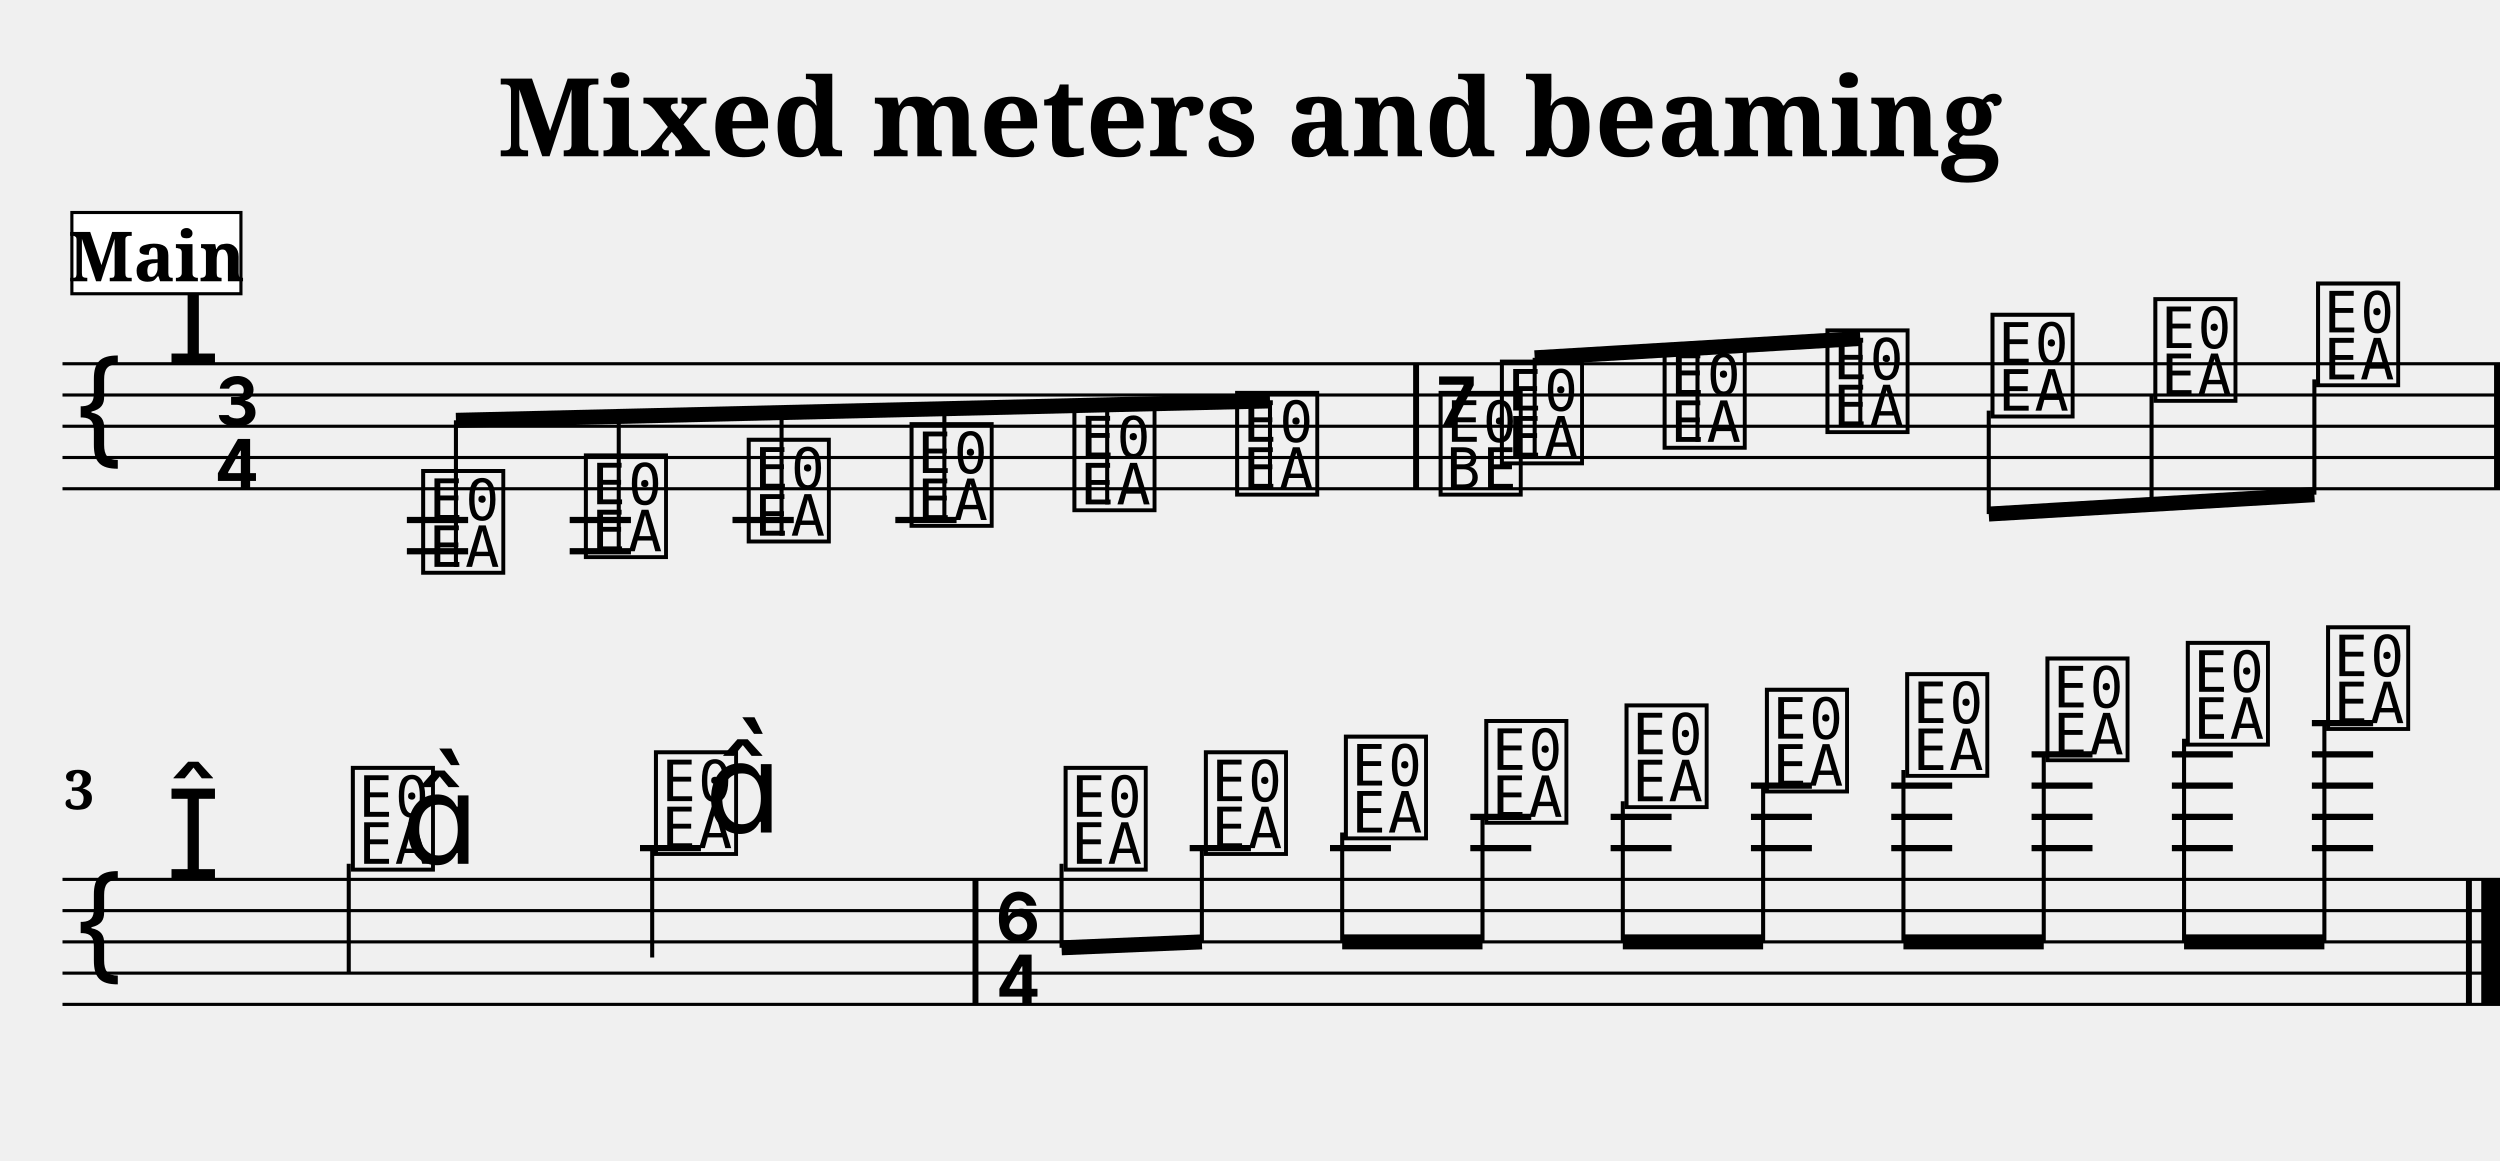
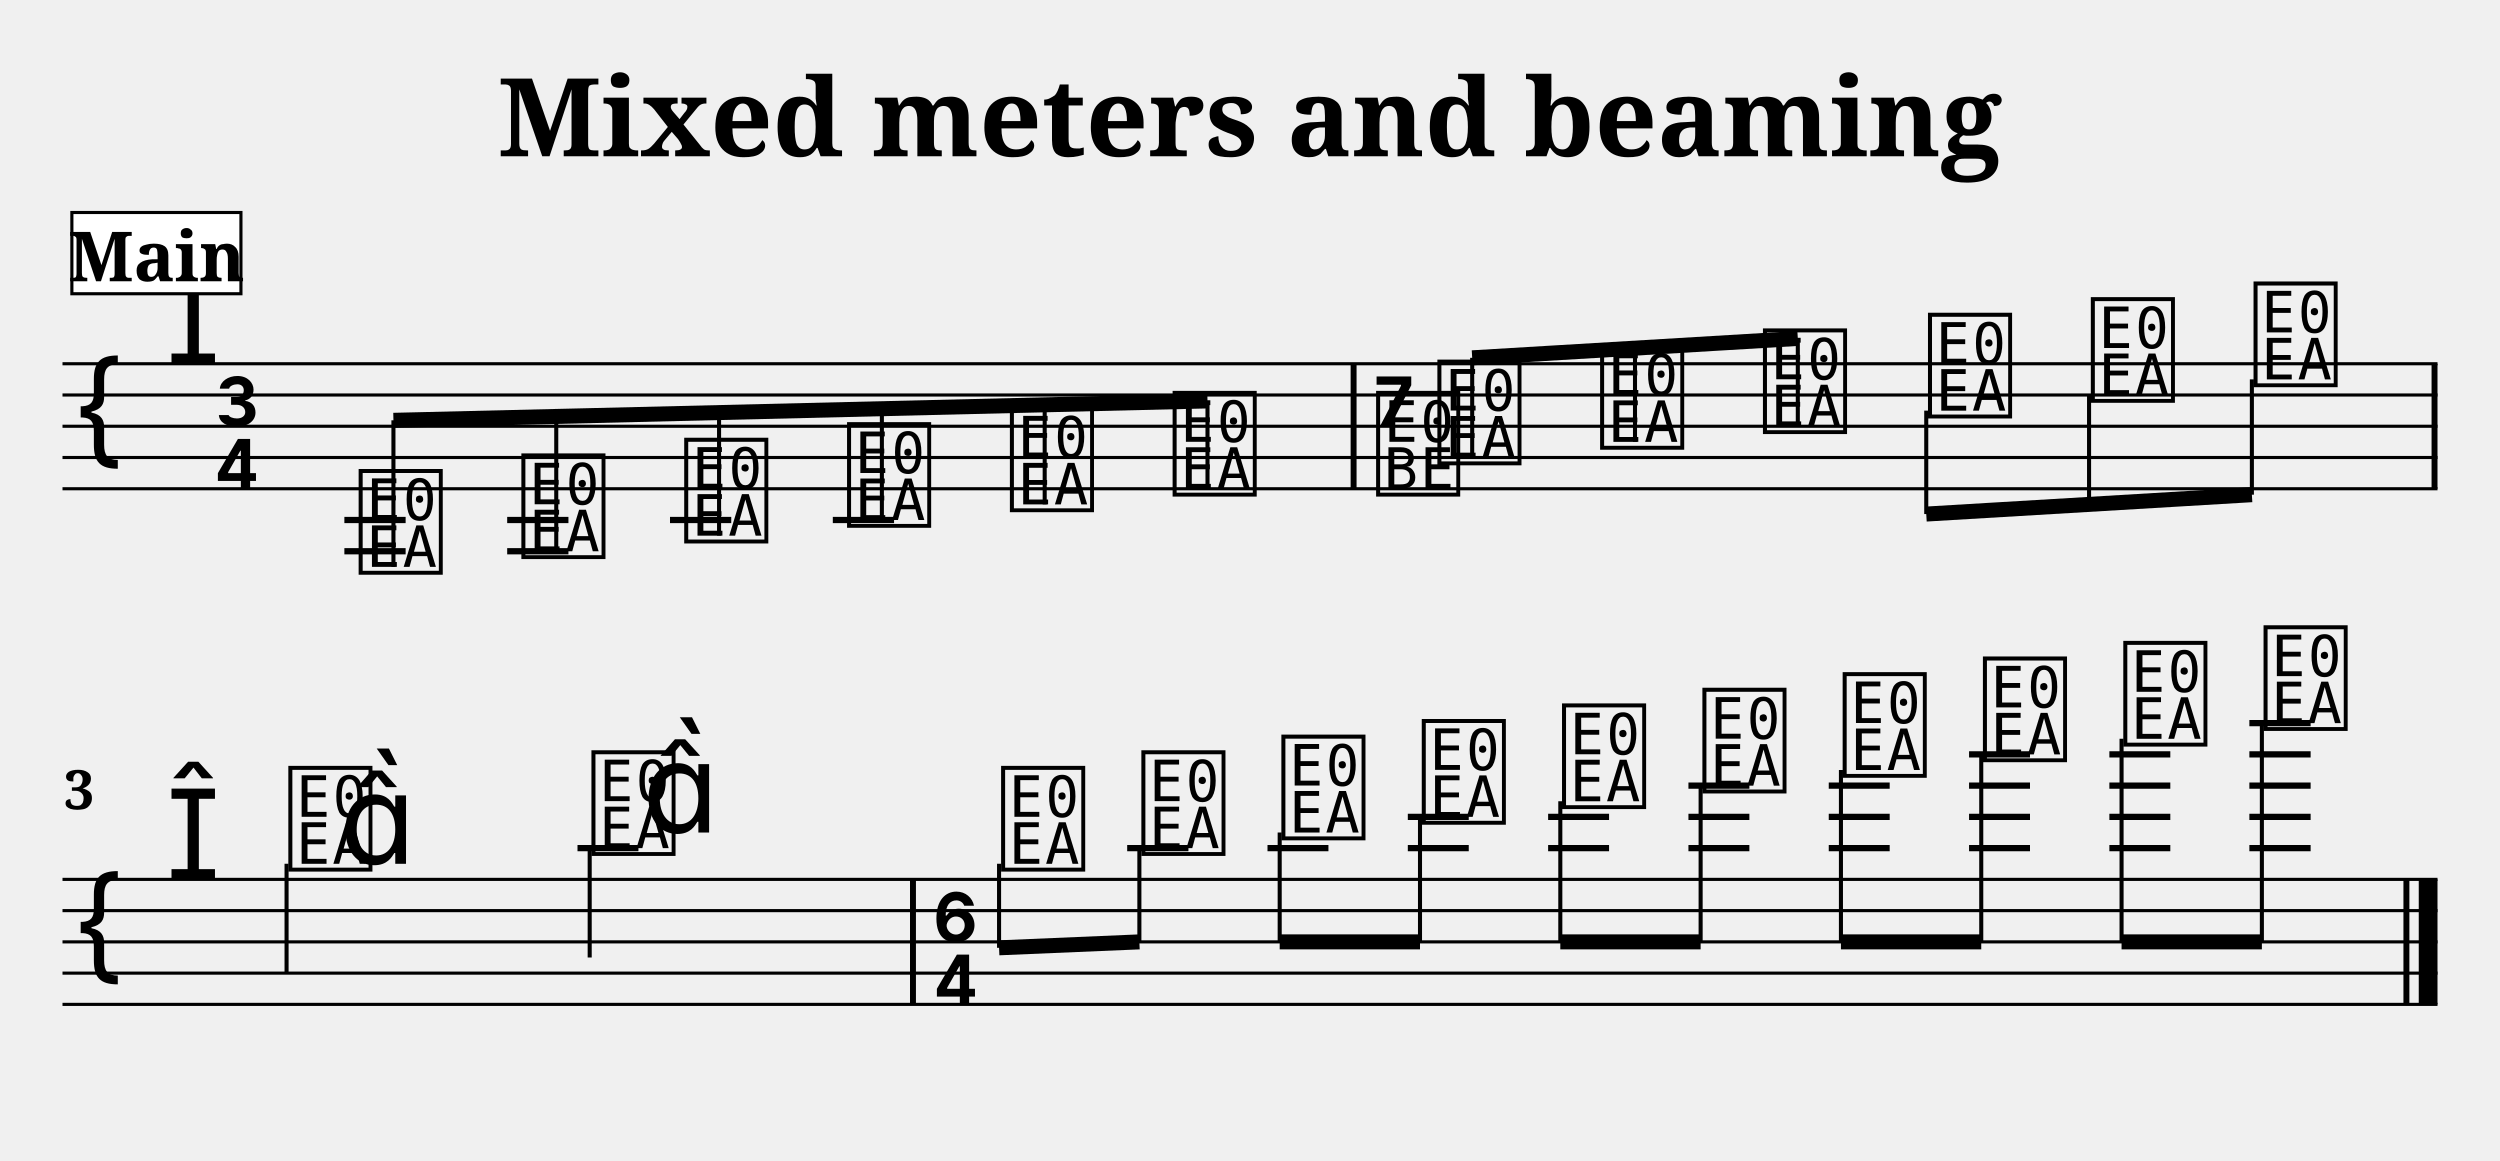
<svg xmlns="http://www.w3.org/2000/svg" width="800.0" height="371.4" viewBox="0 0 80.00 37.14">
  <style>
  @font-face { font-family: 'Emmentaler'; src: local('Emmentaler'); }
  .music { font-family: 'Emmentaler', serif; }
</style>
  <text x="40.00" y="5.00" font-size="3.49" font-family="serif" font-weight="bold" text-anchor="middle">Mixed meters and beaming</text>
  <g transform="translate(2.00,0.00) scale(1,1)">
-     <line x1="0.00" y1="11.64" x2="78.00" y2="11.64" stroke="#000000" stroke-width="0.100" />
-     <line x1="0.00" y1="12.64" x2="78.00" y2="12.64" stroke="#000000" stroke-width="0.100" />
-     <line x1="0.00" y1="13.64" x2="78.00" y2="13.64" stroke="#000000" stroke-width="0.100" />
-     <line x1="0.00" y1="14.64" x2="78.00" y2="14.64" stroke="#000000" stroke-width="0.100" />
-     <line x1="0.00" y1="15.64" x2="78.00" y2="15.64" stroke="#000000" stroke-width="0.100" />
+     <line x1="0.00" y1="11.64" x2="76.00" y2="11.64" stroke="#000000" stroke-width="0.100" />
+     <line x1="0.00" y1="12.64" x2="76.00" y2="12.64" stroke="#000000" stroke-width="0.100" />
+     <line x1="0.00" y1="13.64" x2="76.00" y2="13.64" stroke="#000000" stroke-width="0.100" />
+     <line x1="0.00" y1="14.64" x2="76.00" y2="14.64" stroke="#000000" stroke-width="0.100" />
+     <line x1="0.00" y1="15.64" x2="76.00" y2="15.64" stroke="#000000" stroke-width="0.100" />
    <text class="music" x="0.30" y="14.64" font-size="4.00"></text>
    <text class="music" x="3.30" y="11.64" font-size="4.00"></text>
    <text class="music" x="4.80" y="13.64" font-size="4.00"></text>
    <text class="music" x="4.80" y="15.64" font-size="4.00"></text>
-     <line x1="11.02" y1="16.64" x2="12.98" y2="16.64" stroke="#000000" stroke-width="0.200" />
-     <line x1="11.02" y1="17.64" x2="12.98" y2="17.64" stroke="#000000" stroke-width="0.200" />
-     <line x1="16.23" y1="16.64" x2="18.19" y2="16.64" stroke="#000000" stroke-width="0.200" />
-     <line x1="16.23" y1="17.64" x2="18.19" y2="17.64" stroke="#000000" stroke-width="0.200" />
-     <line x1="21.44" y1="16.64" x2="23.40" y2="16.64" stroke="#000000" stroke-width="0.200" />
-     <line x1="26.65" y1="16.64" x2="28.61" y2="16.64" stroke="#000000" stroke-width="0.200" />
-     <text class="music" x="11.35" y="18.14" font-size="4.00" data-pos="336"></text>
-     <text class="music" x="16.56" y="17.64" font-size="4.00" data-pos="343"></text>
-     <text class="music" x="21.77" y="17.14" font-size="4.00" data-pos="345"></text>
-     <text class="music" x="26.98" y="16.64" font-size="4.00" data-pos="347"></text>
-     <text class="music" x="32.19" y="16.14" font-size="4.00" data-pos="349"></text>
-     <text class="music" x="37.40" y="15.64" font-size="4.00" data-pos="351"></text>
-     <text class="music" x="43.91" y="13.64" font-size="4.00" data-pos="355"></text>
-     <text class="music" x="43.91" y="15.64" font-size="4.00" data-pos="355"></text>
-     <text class="music" x="45.87" y="14.64" font-size="4.00" data-pos="368"></text>
-     <text class="music" x="51.08" y="14.14" font-size="4.00" data-pos="375"></text>
-     <text class="music" x="56.29" y="13.64" font-size="4.00" data-pos="377"></text>
-     <text class="music" x="61.57" y="13.14" font-size="4.00" data-pos="379"></text>
-     <text class="music" x="66.78" y="12.64" font-size="4.00" data-pos="381"></text>
-     <text class="music" x="71.99" y="12.14" font-size="4.00" data-pos="383"></text>
-     <rect x="43.22" y="11.64" width="0.19" height="4.00" fill="#000000" />
-     <rect x="77.81" y="11.64" width="0.19" height="4.00" fill="#000000" />
-     <line x1="12.59" y1="13.45" x2="38.64" y2="12.83" stroke="#000000" stroke-width="0.480" />
-     <line x1="12.59" y1="18.14" x2="12.59" y2="13.45" stroke="#000000" stroke-width="0.130" />
-     <line x1="17.80" y1="17.64" x2="17.80" y2="13.32" stroke="#000000" stroke-width="0.130" />
-     <line x1="23.01" y1="17.14" x2="23.01" y2="13.20" stroke="#000000" stroke-width="0.130" />
-     <line x1="28.22" y1="16.64" x2="28.22" y2="13.08" stroke="#000000" stroke-width="0.130" />
-     <line x1="33.43" y1="16.14" x2="33.43" y2="12.95" stroke="#000000" stroke-width="0.130" />
-     <line x1="38.64" y1="15.64" x2="38.64" y2="12.83" stroke="#000000" stroke-width="0.130" />
-     <line x1="47.11" y1="11.45" x2="57.53" y2="10.83" stroke="#000000" stroke-width="0.480" />
-     <line x1="47.11" y1="14.64" x2="47.11" y2="11.45" stroke="#000000" stroke-width="0.130" />
-     <line x1="52.32" y1="14.14" x2="52.32" y2="11.14" stroke="#000000" stroke-width="0.130" />
-     <line x1="57.53" y1="13.64" x2="57.53" y2="10.83" stroke="#000000" stroke-width="0.130" />
-     <line x1="61.64" y1="16.45" x2="72.06" y2="15.83" stroke="#000000" stroke-width="0.480" />
-     <line x1="61.64" y1="13.14" x2="61.64" y2="16.45" stroke="#000000" stroke-width="0.130" />
-     <line x1="66.85" y1="12.64" x2="66.85" y2="16.14" stroke="#000000" stroke-width="0.130" />
-     <line x1="72.06" y1="12.14" x2="72.06" y2="15.83" stroke="#000000" stroke-width="0.130" />
-     <line x1="0.00" y1="28.14" x2="78.00" y2="28.14" stroke="#000000" stroke-width="0.100" />
-     <line x1="0.00" y1="29.14" x2="78.00" y2="29.14" stroke="#000000" stroke-width="0.100" />
-     <line x1="0.00" y1="30.14" x2="78.00" y2="30.14" stroke="#000000" stroke-width="0.100" />
-     <line x1="0.00" y1="31.14" x2="78.00" y2="31.14" stroke="#000000" stroke-width="0.100" />
-     <line x1="0.00" y1="32.14" x2="78.00" y2="32.14" stroke="#000000" stroke-width="0.100" />
+     <line x1="9.02" y1="16.64" x2="10.98" y2="16.64" stroke="#000000" stroke-width="0.200" />
+     <line x1="9.02" y1="17.64" x2="10.98" y2="17.64" stroke="#000000" stroke-width="0.200" />
+     <line x1="14.23" y1="16.64" x2="16.19" y2="16.64" stroke="#000000" stroke-width="0.200" />
+     <line x1="14.23" y1="17.64" x2="16.19" y2="17.64" stroke="#000000" stroke-width="0.200" />
+     <line x1="19.44" y1="16.64" x2="21.40" y2="16.64" stroke="#000000" stroke-width="0.200" />
+     <line x1="24.65" y1="16.64" x2="26.61" y2="16.64" stroke="#000000" stroke-width="0.200" />
+     <text class="music" x="9.35" y="18.14" font-size="4.00" data-pos="336"></text>
+     <text class="music" x="14.56" y="17.64" font-size="4.00" data-pos="343"></text>
+     <text class="music" x="19.77" y="17.14" font-size="4.00" data-pos="345"></text>
+     <text class="music" x="24.98" y="16.64" font-size="4.00" data-pos="347"></text>
+     <text class="music" x="30.19" y="16.14" font-size="4.00" data-pos="349"></text>
+     <text class="music" x="35.40" y="15.64" font-size="4.00" data-pos="351"></text>
+     <text class="music" x="41.91" y="13.64" font-size="4.00" data-pos="355"></text>
+     <text class="music" x="41.91" y="15.64" font-size="4.00" data-pos="355"></text>
+     <text class="music" x="43.87" y="14.64" font-size="4.00" data-pos="368"></text>
+     <text class="music" x="49.08" y="14.14" font-size="4.00" data-pos="375"></text>
+     <text class="music" x="54.29" y="13.64" font-size="4.00" data-pos="377"></text>
+     <text class="music" x="59.57" y="13.14" font-size="4.00" data-pos="379"></text>
+     <text class="music" x="64.78" y="12.64" font-size="4.00" data-pos="381"></text>
+     <text class="music" x="69.99" y="12.14" font-size="4.00" data-pos="383"></text>
+     <rect x="41.22" y="11.64" width="0.19" height="4.00" fill="#000000" />
+     <rect x="75.81" y="11.64" width="0.19" height="4.00" fill="#000000" />
+     <line x1="10.59" y1="13.45" x2="36.64" y2="12.83" stroke="#000000" stroke-width="0.480" />
+     <line x1="10.59" y1="18.14" x2="10.59" y2="13.45" stroke="#000000" stroke-width="0.130" />
+     <line x1="15.80" y1="17.64" x2="15.80" y2="13.32" stroke="#000000" stroke-width="0.130" />
+     <line x1="21.01" y1="17.14" x2="21.01" y2="13.20" stroke="#000000" stroke-width="0.130" />
+     <line x1="26.22" y1="16.64" x2="26.22" y2="13.08" stroke="#000000" stroke-width="0.130" />
+     <line x1="31.43" y1="16.14" x2="31.43" y2="12.95" stroke="#000000" stroke-width="0.130" />
+     <line x1="36.64" y1="15.64" x2="36.64" y2="12.83" stroke="#000000" stroke-width="0.130" />
+     <line x1="45.11" y1="11.45" x2="55.53" y2="10.83" stroke="#000000" stroke-width="0.480" />
+     <line x1="45.11" y1="14.64" x2="45.11" y2="11.45" stroke="#000000" stroke-width="0.130" />
+     <line x1="50.32" y1="14.14" x2="50.32" y2="11.14" stroke="#000000" stroke-width="0.130" />
+     <line x1="55.53" y1="13.64" x2="55.53" y2="10.83" stroke="#000000" stroke-width="0.130" />
+     <line x1="59.64" y1="16.45" x2="70.06" y2="15.83" stroke="#000000" stroke-width="0.480" />
+     <line x1="59.64" y1="13.14" x2="59.64" y2="16.45" stroke="#000000" stroke-width="0.130" />
+     <line x1="64.85" y1="12.64" x2="64.85" y2="16.14" stroke="#000000" stroke-width="0.130" />
+     <line x1="70.06" y1="12.14" x2="70.06" y2="15.83" stroke="#000000" stroke-width="0.130" />
+     <line x1="0.00" y1="28.14" x2="76.00" y2="28.14" stroke="#000000" stroke-width="0.100" />
+     <line x1="0.00" y1="29.14" x2="76.00" y2="29.14" stroke="#000000" stroke-width="0.100" />
+     <line x1="0.00" y1="30.14" x2="76.00" y2="30.14" stroke="#000000" stroke-width="0.100" />
+     <line x1="0.00" y1="31.14" x2="76.00" y2="31.14" stroke="#000000" stroke-width="0.100" />
+     <line x1="0.00" y1="32.14" x2="76.00" y2="32.14" stroke="#000000" stroke-width="0.100" />
    <text class="music" x="0.30" y="31.14" font-size="4.00"></text>
    <text class="music" x="3.30" y="28.14" font-size="4.00"></text>
-     <line x1="18.48" y1="27.14" x2="20.43" y2="27.14" stroke="#000000" stroke-width="0.200" />
-     <line x1="36.07" y1="27.14" x2="38.03" y2="27.14" stroke="#000000" stroke-width="0.200" />
-     <line x1="40.56" y1="27.14" x2="42.51" y2="27.14" stroke="#000000" stroke-width="0.200" />
-     <line x1="45.05" y1="27.14" x2="47.00" y2="27.14" stroke="#000000" stroke-width="0.200" />
-     <line x1="45.05" y1="26.14" x2="47.00" y2="26.14" stroke="#000000" stroke-width="0.200" />
-     <line x1="49.54" y1="27.14" x2="51.49" y2="27.14" stroke="#000000" stroke-width="0.200" />
-     <line x1="49.54" y1="26.14" x2="51.49" y2="26.14" stroke="#000000" stroke-width="0.200" />
-     <line x1="54.03" y1="27.14" x2="55.98" y2="27.14" stroke="#000000" stroke-width="0.200" />
-     <line x1="54.03" y1="26.14" x2="55.98" y2="26.14" stroke="#000000" stroke-width="0.200" />
-     <line x1="54.03" y1="25.14" x2="55.98" y2="25.14" stroke="#000000" stroke-width="0.200" />
-     <line x1="58.52" y1="27.14" x2="60.47" y2="27.14" stroke="#000000" stroke-width="0.200" />
-     <line x1="58.52" y1="26.14" x2="60.47" y2="26.14" stroke="#000000" stroke-width="0.200" />
-     <line x1="58.52" y1="25.14" x2="60.47" y2="25.14" stroke="#000000" stroke-width="0.200" />
-     <line x1="63.01" y1="27.14" x2="64.96" y2="27.14" stroke="#000000" stroke-width="0.200" />
-     <line x1="63.01" y1="26.14" x2="64.96" y2="26.14" stroke="#000000" stroke-width="0.200" />
-     <line x1="63.01" y1="25.14" x2="64.96" y2="25.14" stroke="#000000" stroke-width="0.200" />
-     <line x1="63.01" y1="24.14" x2="64.96" y2="24.14" stroke="#000000" stroke-width="0.200" />
-     <line x1="67.50" y1="27.14" x2="69.45" y2="27.14" stroke="#000000" stroke-width="0.200" />
-     <line x1="67.50" y1="26.14" x2="69.45" y2="26.14" stroke="#000000" stroke-width="0.200" />
-     <line x1="67.50" y1="25.14" x2="69.45" y2="25.14" stroke="#000000" stroke-width="0.200" />
-     <line x1="67.50" y1="24.14" x2="69.45" y2="24.14" stroke="#000000" stroke-width="0.200" />
-     <line x1="71.98" y1="27.14" x2="73.94" y2="27.14" stroke="#000000" stroke-width="0.200" />
-     <line x1="71.98" y1="26.14" x2="73.94" y2="26.14" stroke="#000000" stroke-width="0.200" />
-     <line x1="71.98" y1="25.14" x2="73.94" y2="25.14" stroke="#000000" stroke-width="0.200" />
-     <line x1="71.98" y1="24.14" x2="73.94" y2="24.14" stroke="#000000" stroke-width="0.200" />
-     <line x1="71.98" y1="23.14" x2="73.94" y2="23.14" stroke="#000000" stroke-width="0.200" />
-     <text class="music" x="9.10" y="27.64" font-size="4.00" data-pos="387"></text>
-     <line x1="9.16" y1="27.64" x2="9.16" y2="31.14" stroke="#000000" stroke-width="0.130" />
-     <text class="music" x="10.85" y="27.64" font-size="4.00"></text>
-     <text class="music" x="18.80" y="27.14" font-size="4.00" data-pos="391"></text>
-     <line x1="18.87" y1="27.14" x2="18.87" y2="30.64" stroke="#000000" stroke-width="0.130" />
-     <text class="music" x="20.55" y="26.64" font-size="4.00"></text>
-     <text class="music" x="29.81" y="30.14" font-size="4.00" data-pos="397"></text>
-     <text class="music" x="29.81" y="32.14" font-size="4.00" data-pos="397"></text>
-     <text class="music" x="31.91" y="27.64" font-size="4.00" data-pos="410"></text>
-     <text class="music" x="36.40" y="27.14" font-size="4.00" data-pos="417"></text>
-     <text class="music" x="40.88" y="26.64" font-size="4.00" data-pos="419"></text>
-     <text class="music" x="45.37" y="26.14" font-size="4.00" data-pos="421"></text>
-     <text class="music" x="49.86" y="25.64" font-size="4.00" data-pos="423"></text>
-     <text class="music" x="54.35" y="25.14" font-size="4.00" data-pos="425"></text>
-     <text class="music" x="58.84" y="24.64" font-size="4.00" data-pos="427"></text>
-     <text class="music" x="63.33" y="24.14" font-size="4.00" data-pos="431"></text>
-     <text class="music" x="67.82" y="23.64" font-size="4.00" data-pos="433"></text>
-     <text class="music" x="72.31" y="23.14" font-size="4.00" data-pos="435"></text>
-     <rect x="29.12" y="28.14" width="0.19" height="4.00" fill="#000000" />
-     <rect x="76.91" y="28.14" width="0.19" height="4.00" fill="#000000" />
-     <rect x="77.40" y="28.14" width="0.60" height="4.00" fill="#000000" />
-     <line x1="31.97" y1="30.33" x2="36.46" y2="30.14" stroke="#000000" stroke-width="0.480" />
-     <line x1="31.97" y1="27.64" x2="31.97" y2="30.33" stroke="#000000" stroke-width="0.130" />
-     <line x1="36.46" y1="27.14" x2="36.46" y2="30.14" stroke="#000000" stroke-width="0.130" />
-     <line x1="40.95" y1="30.14" x2="45.44" y2="30.14" stroke="#000000" stroke-width="0.480" />
-     <line x1="40.95" y1="26.64" x2="40.95" y2="30.14" stroke="#000000" stroke-width="0.130" />
-     <line x1="45.44" y1="26.14" x2="45.44" y2="30.14" stroke="#000000" stroke-width="0.130" />
-     <line x1="49.93" y1="30.14" x2="54.42" y2="30.14" stroke="#000000" stroke-width="0.480" />
-     <line x1="49.93" y1="25.64" x2="49.93" y2="30.14" stroke="#000000" stroke-width="0.130" />
-     <line x1="54.42" y1="25.14" x2="54.42" y2="30.14" stroke="#000000" stroke-width="0.130" />
-     <line x1="58.91" y1="30.14" x2="63.40" y2="30.14" stroke="#000000" stroke-width="0.480" />
-     <line x1="58.91" y1="24.64" x2="58.91" y2="30.14" stroke="#000000" stroke-width="0.130" />
-     <line x1="63.40" y1="24.14" x2="63.40" y2="30.14" stroke="#000000" stroke-width="0.130" />
-     <line x1="67.89" y1="30.14" x2="72.38" y2="30.14" stroke="#000000" stroke-width="0.480" />
-     <line x1="67.89" y1="23.64" x2="67.89" y2="30.14" stroke="#000000" stroke-width="0.130" />
-     <line x1="72.38" y1="23.14" x2="72.38" y2="30.14" stroke="#000000" stroke-width="0.130" />
+     <line x1="16.48" y1="27.14" x2="18.43" y2="27.14" stroke="#000000" stroke-width="0.200" />
+     <line x1="34.07" y1="27.14" x2="36.03" y2="27.14" stroke="#000000" stroke-width="0.200" />
+     <line x1="38.56" y1="27.14" x2="40.51" y2="27.14" stroke="#000000" stroke-width="0.200" />
+     <line x1="43.05" y1="27.14" x2="45.00" y2="27.14" stroke="#000000" stroke-width="0.200" />
+     <line x1="43.05" y1="26.14" x2="45.00" y2="26.14" stroke="#000000" stroke-width="0.200" />
+     <line x1="47.54" y1="27.14" x2="49.49" y2="27.14" stroke="#000000" stroke-width="0.200" />
+     <line x1="47.54" y1="26.14" x2="49.49" y2="26.14" stroke="#000000" stroke-width="0.200" />
+     <line x1="52.03" y1="27.14" x2="53.98" y2="27.14" stroke="#000000" stroke-width="0.200" />
+     <line x1="52.03" y1="26.14" x2="53.98" y2="26.14" stroke="#000000" stroke-width="0.200" />
+     <line x1="52.03" y1="25.14" x2="53.98" y2="25.14" stroke="#000000" stroke-width="0.200" />
+     <line x1="56.52" y1="27.14" x2="58.47" y2="27.14" stroke="#000000" stroke-width="0.200" />
+     <line x1="56.52" y1="26.14" x2="58.47" y2="26.14" stroke="#000000" stroke-width="0.200" />
+     <line x1="56.52" y1="25.14" x2="58.47" y2="25.14" stroke="#000000" stroke-width="0.200" />
+     <line x1="61.01" y1="27.14" x2="62.96" y2="27.14" stroke="#000000" stroke-width="0.200" />
+     <line x1="61.01" y1="26.14" x2="62.96" y2="26.14" stroke="#000000" stroke-width="0.200" />
+     <line x1="61.01" y1="25.14" x2="62.96" y2="25.14" stroke="#000000" stroke-width="0.200" />
+     <line x1="61.01" y1="24.14" x2="62.96" y2="24.14" stroke="#000000" stroke-width="0.200" />
+     <line x1="65.50" y1="27.14" x2="67.45" y2="27.14" stroke="#000000" stroke-width="0.200" />
+     <line x1="65.50" y1="26.14" x2="67.45" y2="26.14" stroke="#000000" stroke-width="0.200" />
+     <line x1="65.50" y1="25.14" x2="67.45" y2="25.14" stroke="#000000" stroke-width="0.200" />
+     <line x1="65.50" y1="24.14" x2="67.45" y2="24.14" stroke="#000000" stroke-width="0.200" />
+     <line x1="69.98" y1="27.14" x2="71.94" y2="27.14" stroke="#000000" stroke-width="0.200" />
+     <line x1="69.98" y1="26.14" x2="71.94" y2="26.14" stroke="#000000" stroke-width="0.200" />
+     <line x1="69.98" y1="25.14" x2="71.94" y2="25.14" stroke="#000000" stroke-width="0.200" />
+     <line x1="69.98" y1="24.14" x2="71.94" y2="24.14" stroke="#000000" stroke-width="0.200" />
+     <line x1="69.98" y1="23.14" x2="71.94" y2="23.14" stroke="#000000" stroke-width="0.200" />
+     <text class="music" x="7.10" y="27.64" font-size="4.00" data-pos="387"></text>
+     <line x1="7.17" y1="27.64" x2="7.17" y2="31.14" stroke="#000000" stroke-width="0.130" />
+     <text class="music" x="8.85" y="27.64" font-size="4.00"></text>
+     <text class="music" x="16.80" y="27.14" font-size="4.00" data-pos="391"></text>
+     <line x1="16.87" y1="27.14" x2="16.87" y2="30.64" stroke="#000000" stroke-width="0.130" />
+     <text class="music" x="18.55" y="26.64" font-size="4.00"></text>
+     <text class="music" x="27.81" y="30.14" font-size="4.00" data-pos="397"></text>
+     <text class="music" x="27.81" y="32.14" font-size="4.00" data-pos="397"></text>
+     <text class="music" x="29.91" y="27.64" font-size="4.00" data-pos="410"></text>
+     <text class="music" x="34.40" y="27.14" font-size="4.00" data-pos="417"></text>
+     <text class="music" x="38.88" y="26.64" font-size="4.00" data-pos="419"></text>
+     <text class="music" x="43.37" y="26.14" font-size="4.00" data-pos="421"></text>
+     <text class="music" x="47.86" y="25.64" font-size="4.00" data-pos="423"></text>
+     <text class="music" x="52.35" y="25.14" font-size="4.00" data-pos="425"></text>
+     <text class="music" x="56.84" y="24.64" font-size="4.00" data-pos="427"></text>
+     <text class="music" x="61.33" y="24.14" font-size="4.00" data-pos="431"></text>
+     <text class="music" x="65.82" y="23.64" font-size="4.00" data-pos="433"></text>
+     <text class="music" x="70.31" y="23.14" font-size="4.00" data-pos="435"></text>
+     <rect x="27.12" y="28.14" width="0.19" height="4.00" fill="#000000" />
+     <rect x="74.91" y="28.14" width="0.19" height="4.00" fill="#000000" />
+     <rect x="75.40" y="28.14" width="0.60" height="4.00" fill="#000000" />
+     <line x1="29.97" y1="30.33" x2="34.46" y2="30.14" stroke="#000000" stroke-width="0.480" />
+     <line x1="29.97" y1="27.64" x2="29.97" y2="30.33" stroke="#000000" stroke-width="0.130" />
+     <line x1="34.46" y1="27.14" x2="34.46" y2="30.14" stroke="#000000" stroke-width="0.130" />
+     <line x1="38.95" y1="30.14" x2="43.44" y2="30.14" stroke="#000000" stroke-width="0.480" />
+     <line x1="38.95" y1="26.64" x2="38.95" y2="30.14" stroke="#000000" stroke-width="0.130" />
+     <line x1="43.44" y1="26.14" x2="43.44" y2="30.14" stroke="#000000" stroke-width="0.130" />
+     <line x1="47.93" y1="30.14" x2="52.42" y2="30.14" stroke="#000000" stroke-width="0.480" />
+     <line x1="47.93" y1="25.64" x2="47.93" y2="30.14" stroke="#000000" stroke-width="0.130" />
+     <line x1="52.42" y1="25.14" x2="52.42" y2="30.14" stroke="#000000" stroke-width="0.130" />
+     <line x1="56.91" y1="30.14" x2="61.40" y2="30.14" stroke="#000000" stroke-width="0.480" />
+     <line x1="56.91" y1="24.64" x2="56.91" y2="30.14" stroke="#000000" stroke-width="0.130" />
+     <line x1="61.40" y1="24.14" x2="61.40" y2="30.14" stroke="#000000" stroke-width="0.130" />
+     <line x1="65.89" y1="30.14" x2="70.38" y2="30.14" stroke="#000000" stroke-width="0.480" />
+     <line x1="65.89" y1="23.64" x2="65.89" y2="30.14" stroke="#000000" stroke-width="0.130" />
+     <line x1="70.38" y1="23.14" x2="70.38" y2="30.14" stroke="#000000" stroke-width="0.130" />
    <text x="0.05" y="25.90" font-size="1.75" font-family="serif" font-weight="bold" fill="#000000">3</text>
    <rect x="0.30" y="6.80" width="5.41" height="2.60" fill="#FFFFFF" stroke="#000000" stroke-width="0.100" data-pos="0" />
    <text x="3.01" y="9.00" font-size="2.20" font-family="serif" font-weight="bold" text-anchor="middle" fill="#000000" data-pos="0">Main</text>
  </g>
</svg>
